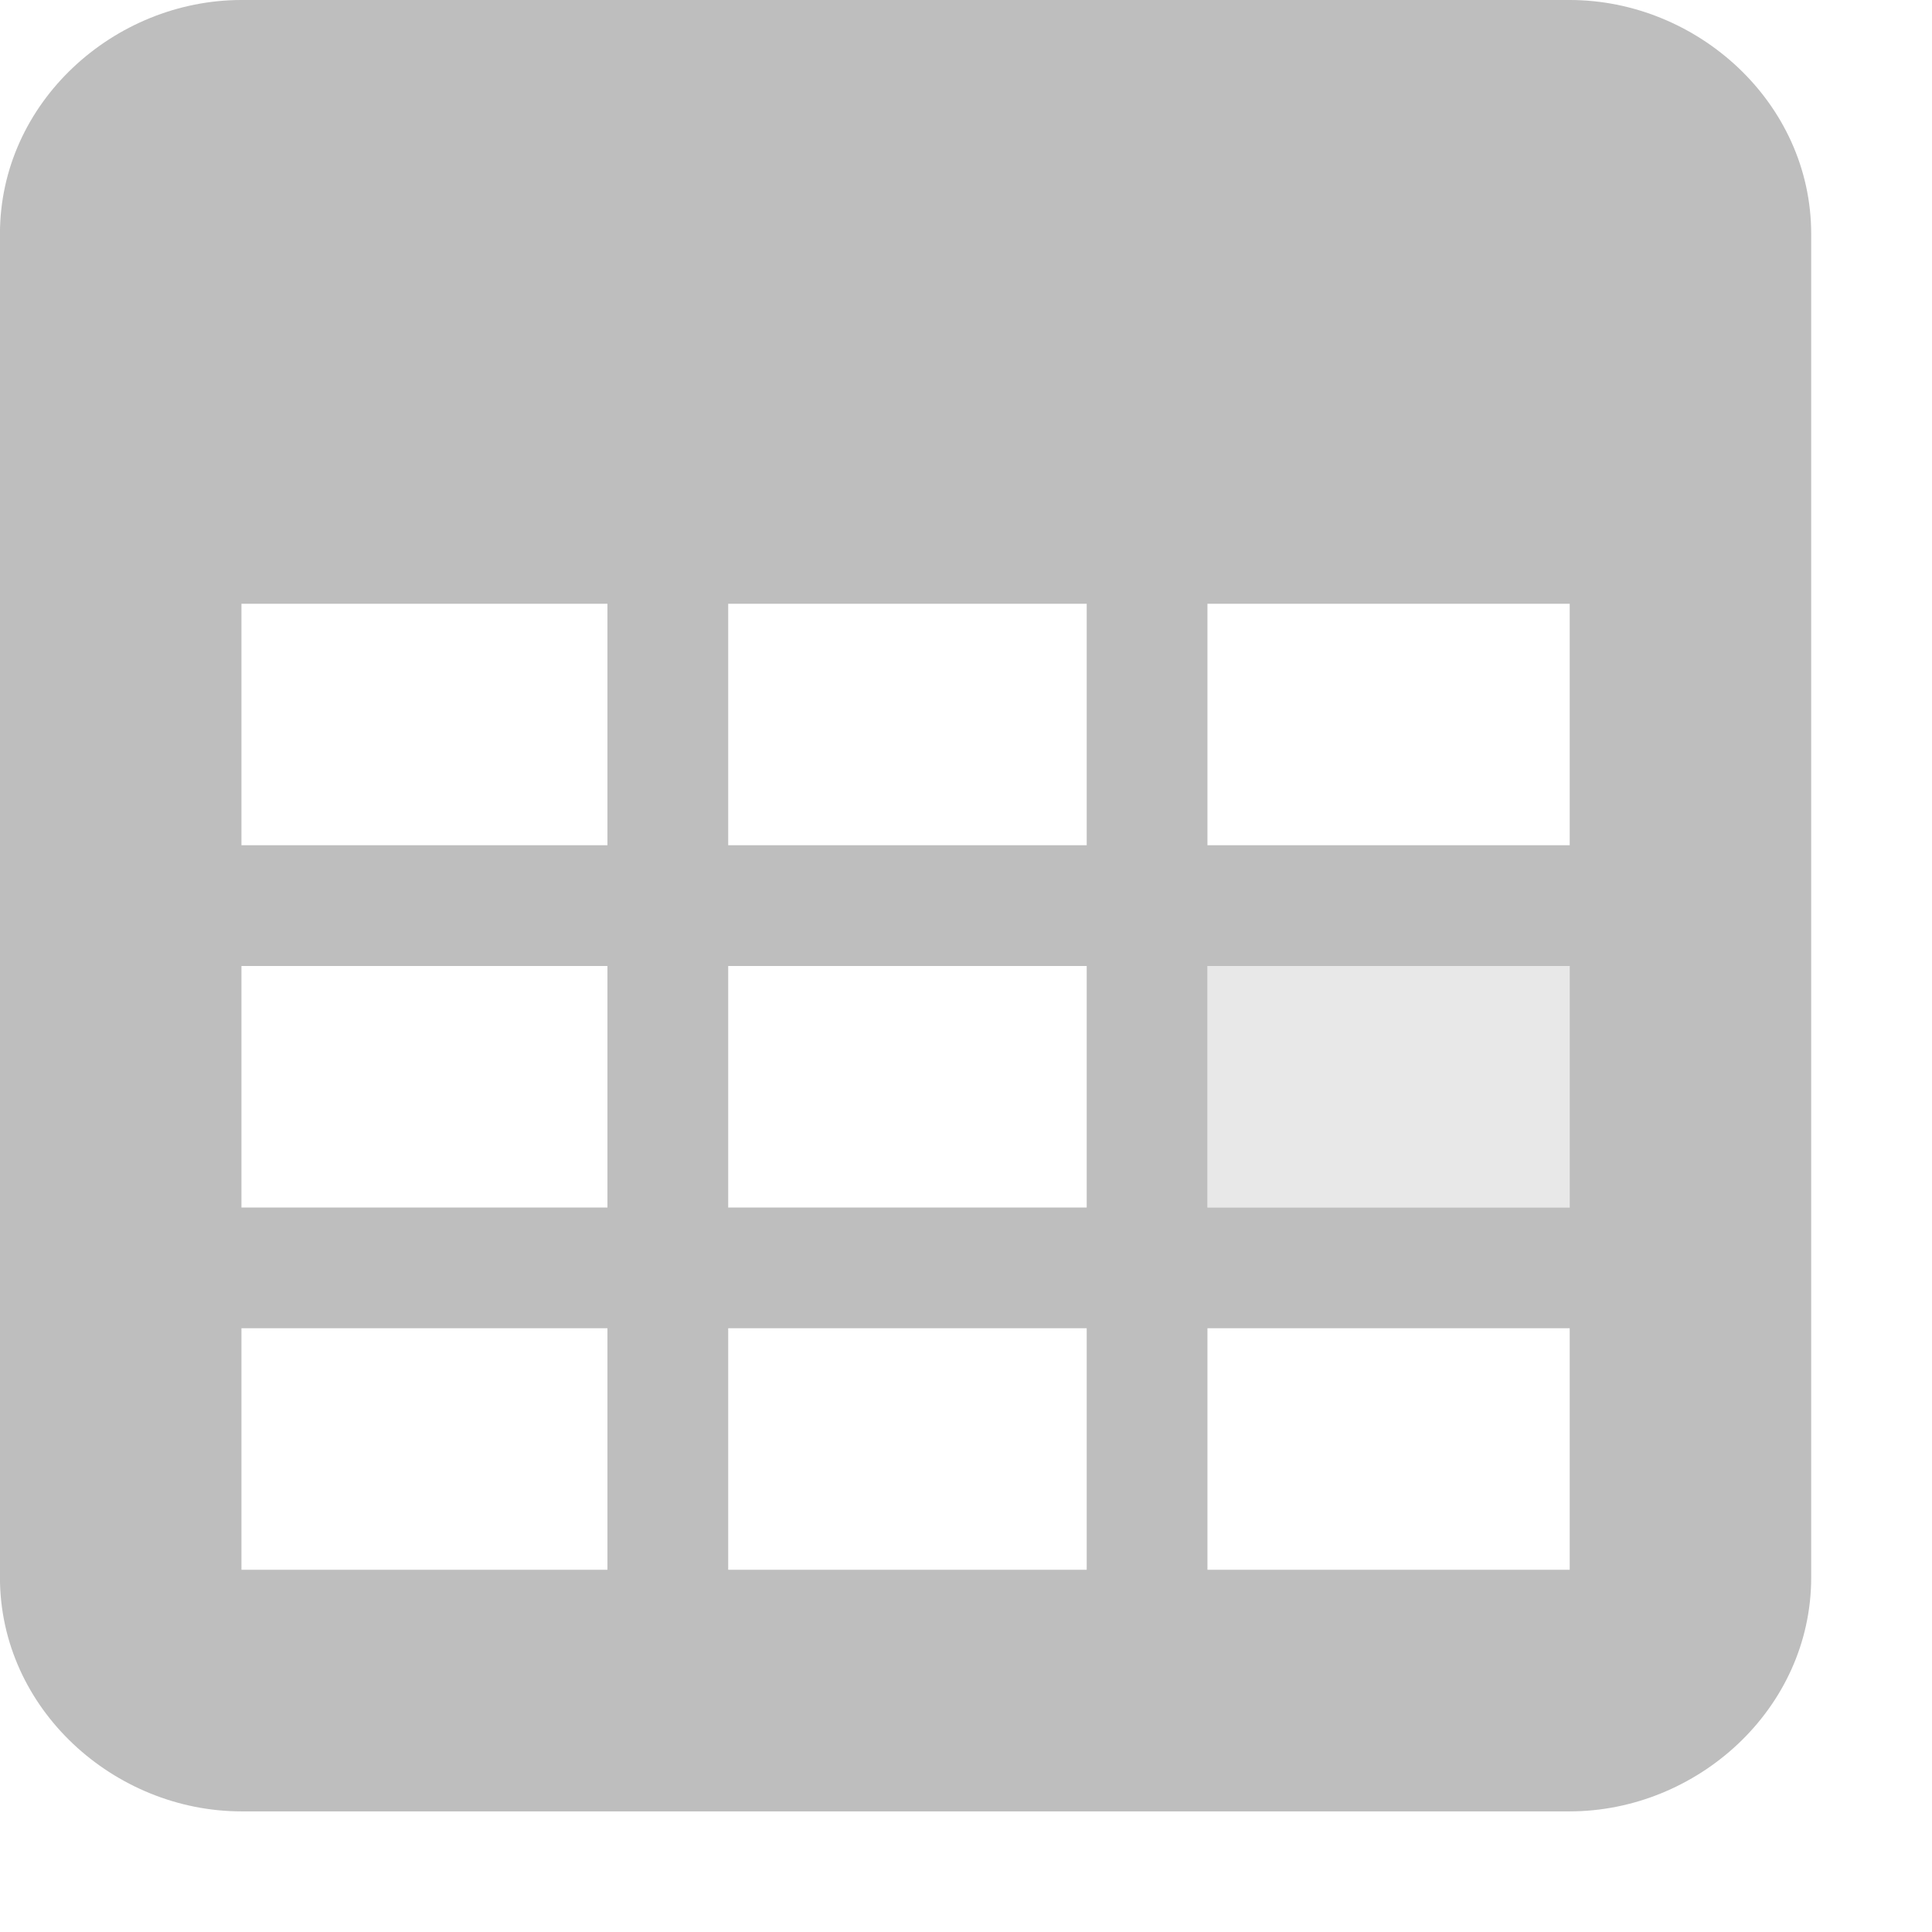
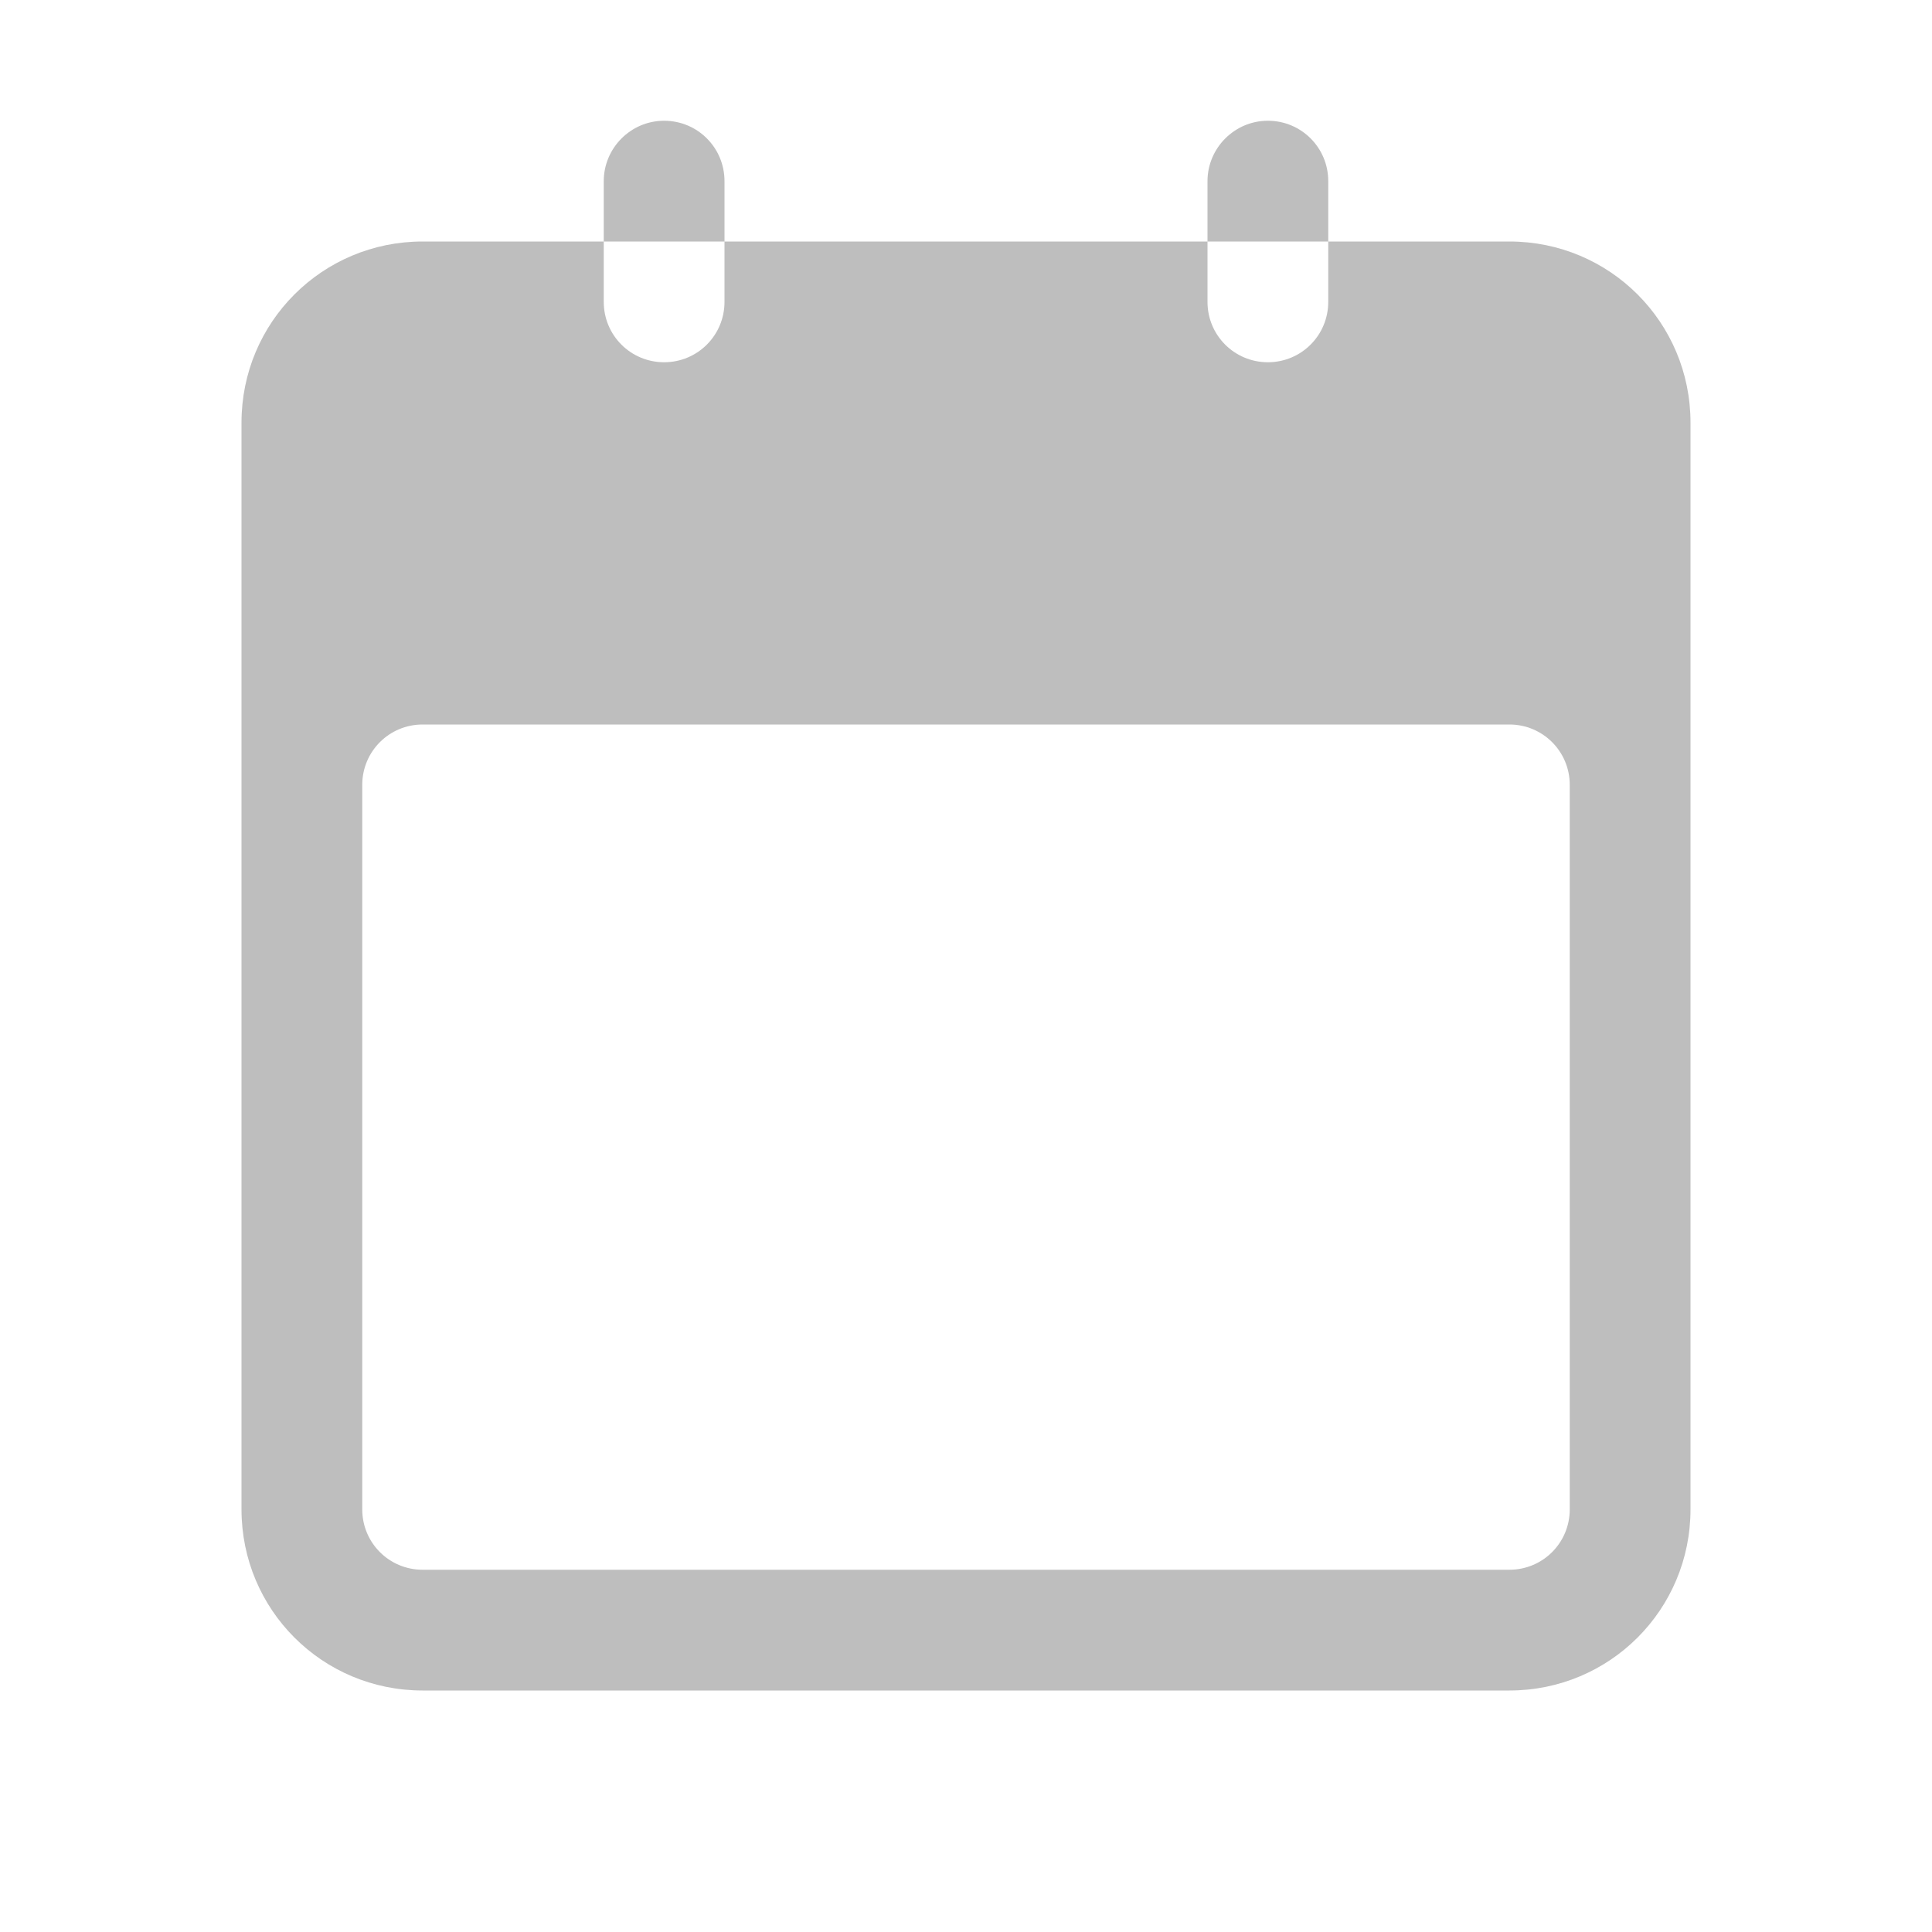
- <svg xmlns="http://www.w3.org/2000/svg" height="16" id="svg7384" version="1.1" width="16">
-   <defs id="defs7386" />
-   <g id="layer9" style="display:inline" transform="translate(-793.0004,478)" />
-   <g id="layer10" style="display:inline" transform="translate(-793.0004,478)" />
-   <g id="layer11" transform="translate(-793.0004,478)" />
-   <g id="layer13" style="display:inline" transform="translate(-793.0004,478)" />
-   <g id="layer14" transform="translate(-793.0004,478)">
-     <path d="m 795,-478 c -1.052,0 -2,0.845 -2,1.938 l 0,11.125 c 0,1.092 0.948,1.938 2,1.938 l 11,0 c 1.052,0 2,-0.845 2,-1.938 l 0,-11.125 c 0,-1.092 -0.948,-1.938 -2,-1.938 l -11,0 z m 0,5 3.031,0 0,2 -3.031,0 0,-2 z m 4.031,0 2.969,0 0,2 -2.969,0 0,-2 z m 3.969,0 3,0 0,2 -3,0 0,-2 z m -8,3 3.031,0 0,2 -3.031,0 0,-2 z m 4.031,0 2.969,0 0,2 -2.969,0 0,-2 z m 3.969,0 3,0 0,2 -3,0 0,-2 z m -8,3 3.031,0 0,2 -3.031,0 0,-2 z m 4.031,0 2.969,0 0,2 -2.969,0 0,-2 z m 3.969,0 3,0 0,2 -3,0 0,-2 z" id="rect27790" style="font-size:medium;font-style:normal;font-variant:normal;font-weight:normal;font-stretch:normal;text-indent:0;text-align:start;text-decoration:none;line-height:normal;letter-spacing:normal;word-spacing:normal;text-transform:none;direction:ltr;block-progression:tb;writing-mode:lr-tb;text-anchor:start;baseline-shift:baseline;color:#000000;fill:#bebebe;fill-opacity:1;stroke:none;stroke-width:2;marker:none;visibility:visible;display:inline;overflow:visible;enable-background:new;font-family:Sans;-inkscape-font-specification:Sans" />
-     <rect height="2" id="rect27810" style="opacity:0.35;color:#000000;fill:#bebebe;fill-opacity:1;stroke:none;stroke-width:1;marker:none;visibility:visible;display:inline;overflow:visible;enable-background:accumulate" width="3" x="803" y="-470" />
-   </g>
-   <g id="layer15" style="display:inline" transform="translate(-793.0004,478)" />
-   <g id="g71291" style="display:inline" transform="translate(-793.0004,478)" />
-   <g id="g4953" style="display:inline" transform="translate(-793.0004,478)" />
-   <g id="layer12" style="display:inline" transform="translate(-793.0004,478)" />
+ <svg xmlns="http://www.w3.org/2000/svg" id="svg2996" height="16" width="16" version="1.1">
+   <defs id="defs2998" />
+   <path id="path4256" d="M 5.5 1 C 5.223 1 5 1.227 5 1.5 L 5 2 L 6 2 L 6 1.5 C 6 1.223 5.777 1 5.5 1 z M 6 2 L 6 2.5 C 6 2.777 5.777 3 5.5 3 C 5.223 3 5 2.777 5 2.5 L 5 2 L 3.5 2 C 2.669 2 2 2.669 2 3.5 L 2 12.5 C 2 13.331 2.669 14 3.5 14 L 12.5 14 C 13.331 14 14 13.331 14 12.5 L 14 3.5 C 14 2.669 13.331 2 12.5 2 L 11 2 L 11 2.5 C 11 2.777 10.777 3 10.5 3 C 10.223 3 10 2.777 10 2.5 L 10 2 L 6 2 z M 10 2 L 11 2 L 11 1.5 C 11 1.223 10.777 1 10.5 1 C 10.223 1 10 1.227 10 1.5 L 10 2 z M 3.5 6 L 12.5 6 C 12.777 6 13 6.223 13 6.5 L 13 12.5 C 13 12.777 12.777 13 12.5 13 L 3.5 13 C 3.223 13 3 12.777 3 12.5 L 3 6.5 C 3 6.223 3.223 6 3.5 6 z " style="color:#bebebe;clip-rule:nonzero;display:inline;overflow:visible;visibility:visible;opacity:1;isolation:auto;mix-blend-mode:normal;color-interpolation:sRGB;color-interpolation-filters:linearRGB;solid-color:#000000;solid-opacity:1;fill:#bebebe;fill-opacity:1;fill-rule:nonzero;stroke:none;stroke-width:1;stroke-linecap:butt;stroke-linejoin:miter;stroke-miterlimit:4;stroke-dasharray:none;stroke-dashoffset:0;stroke-opacity:1;marker:none;color-rendering:auto;image-rendering:auto;shape-rendering:auto;text-rendering:auto;enable-background:accumulate" />
</svg>
